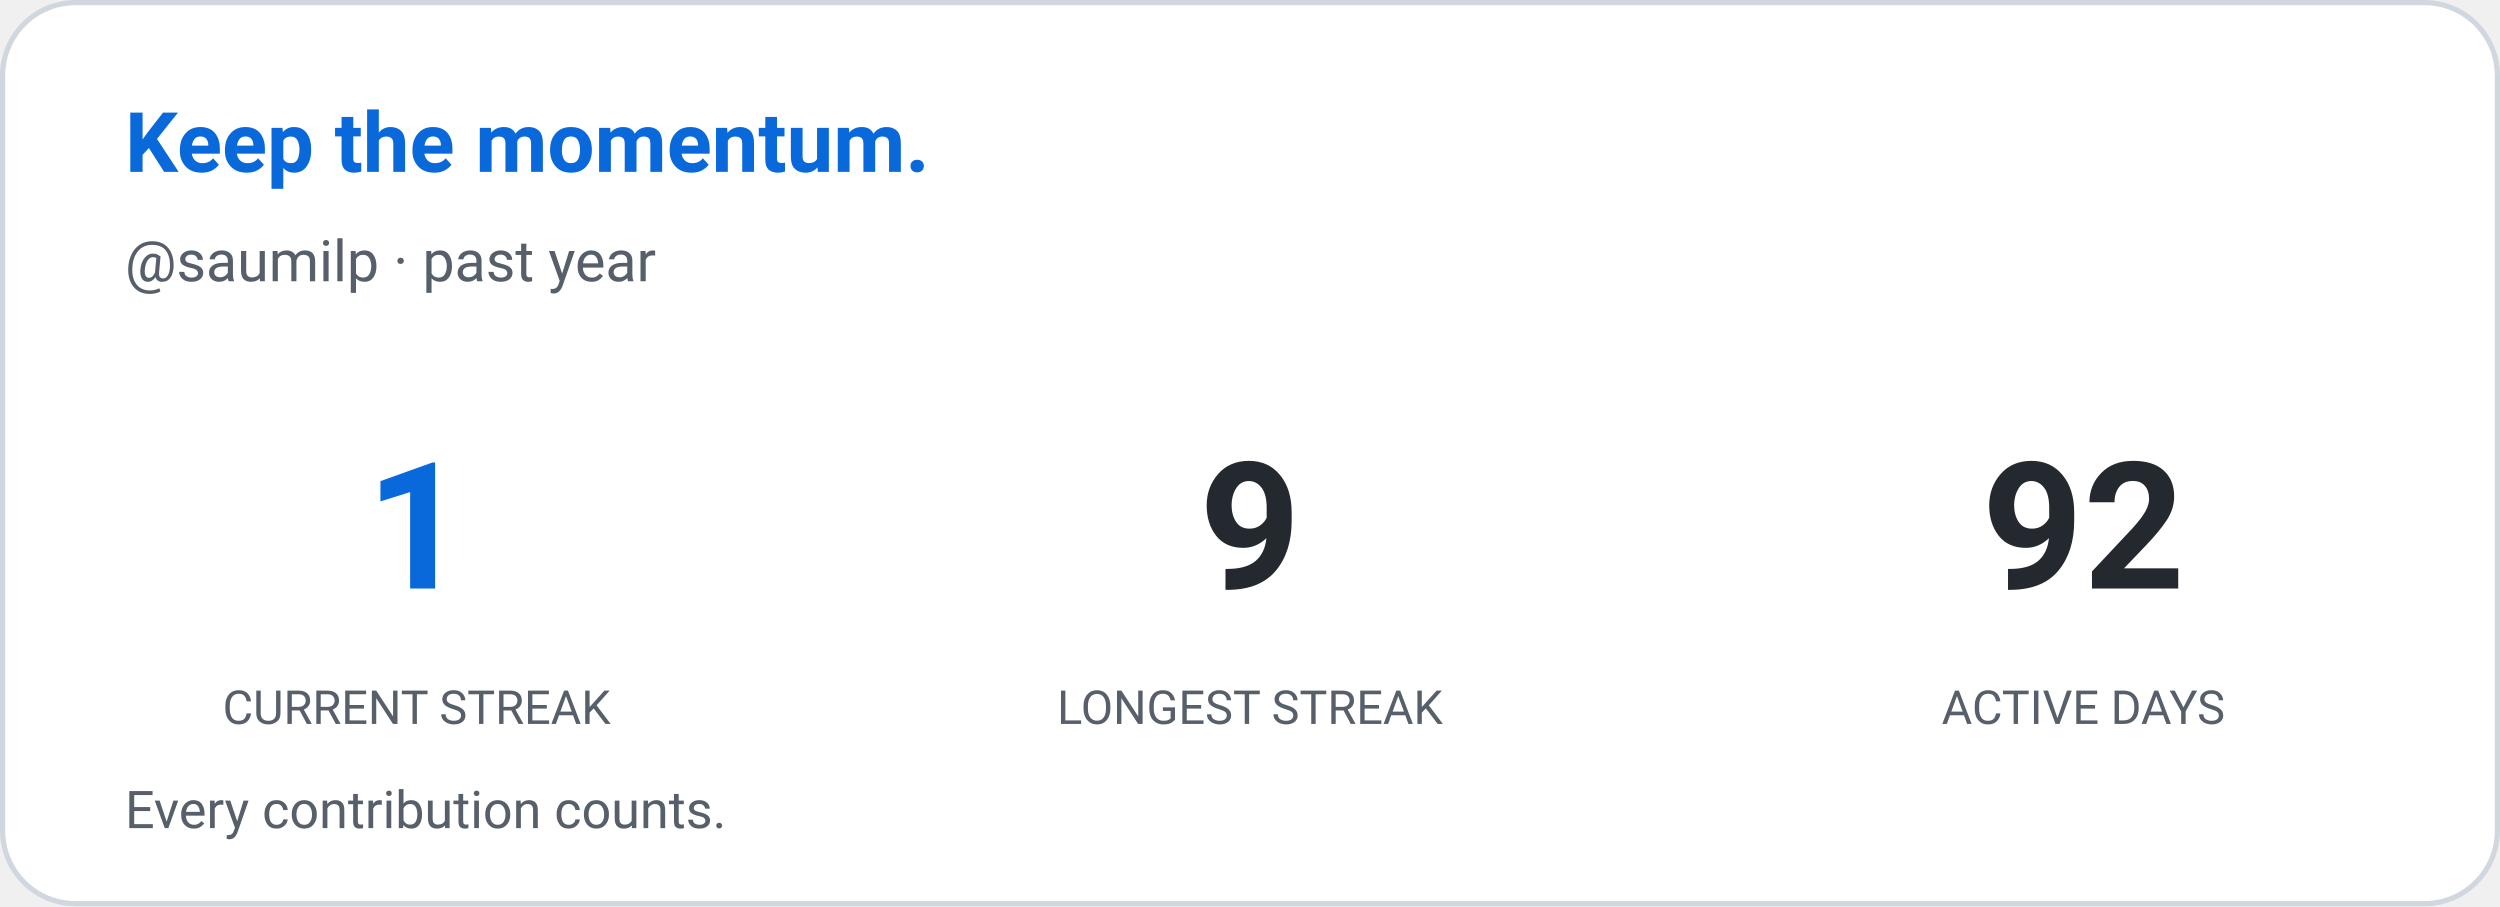
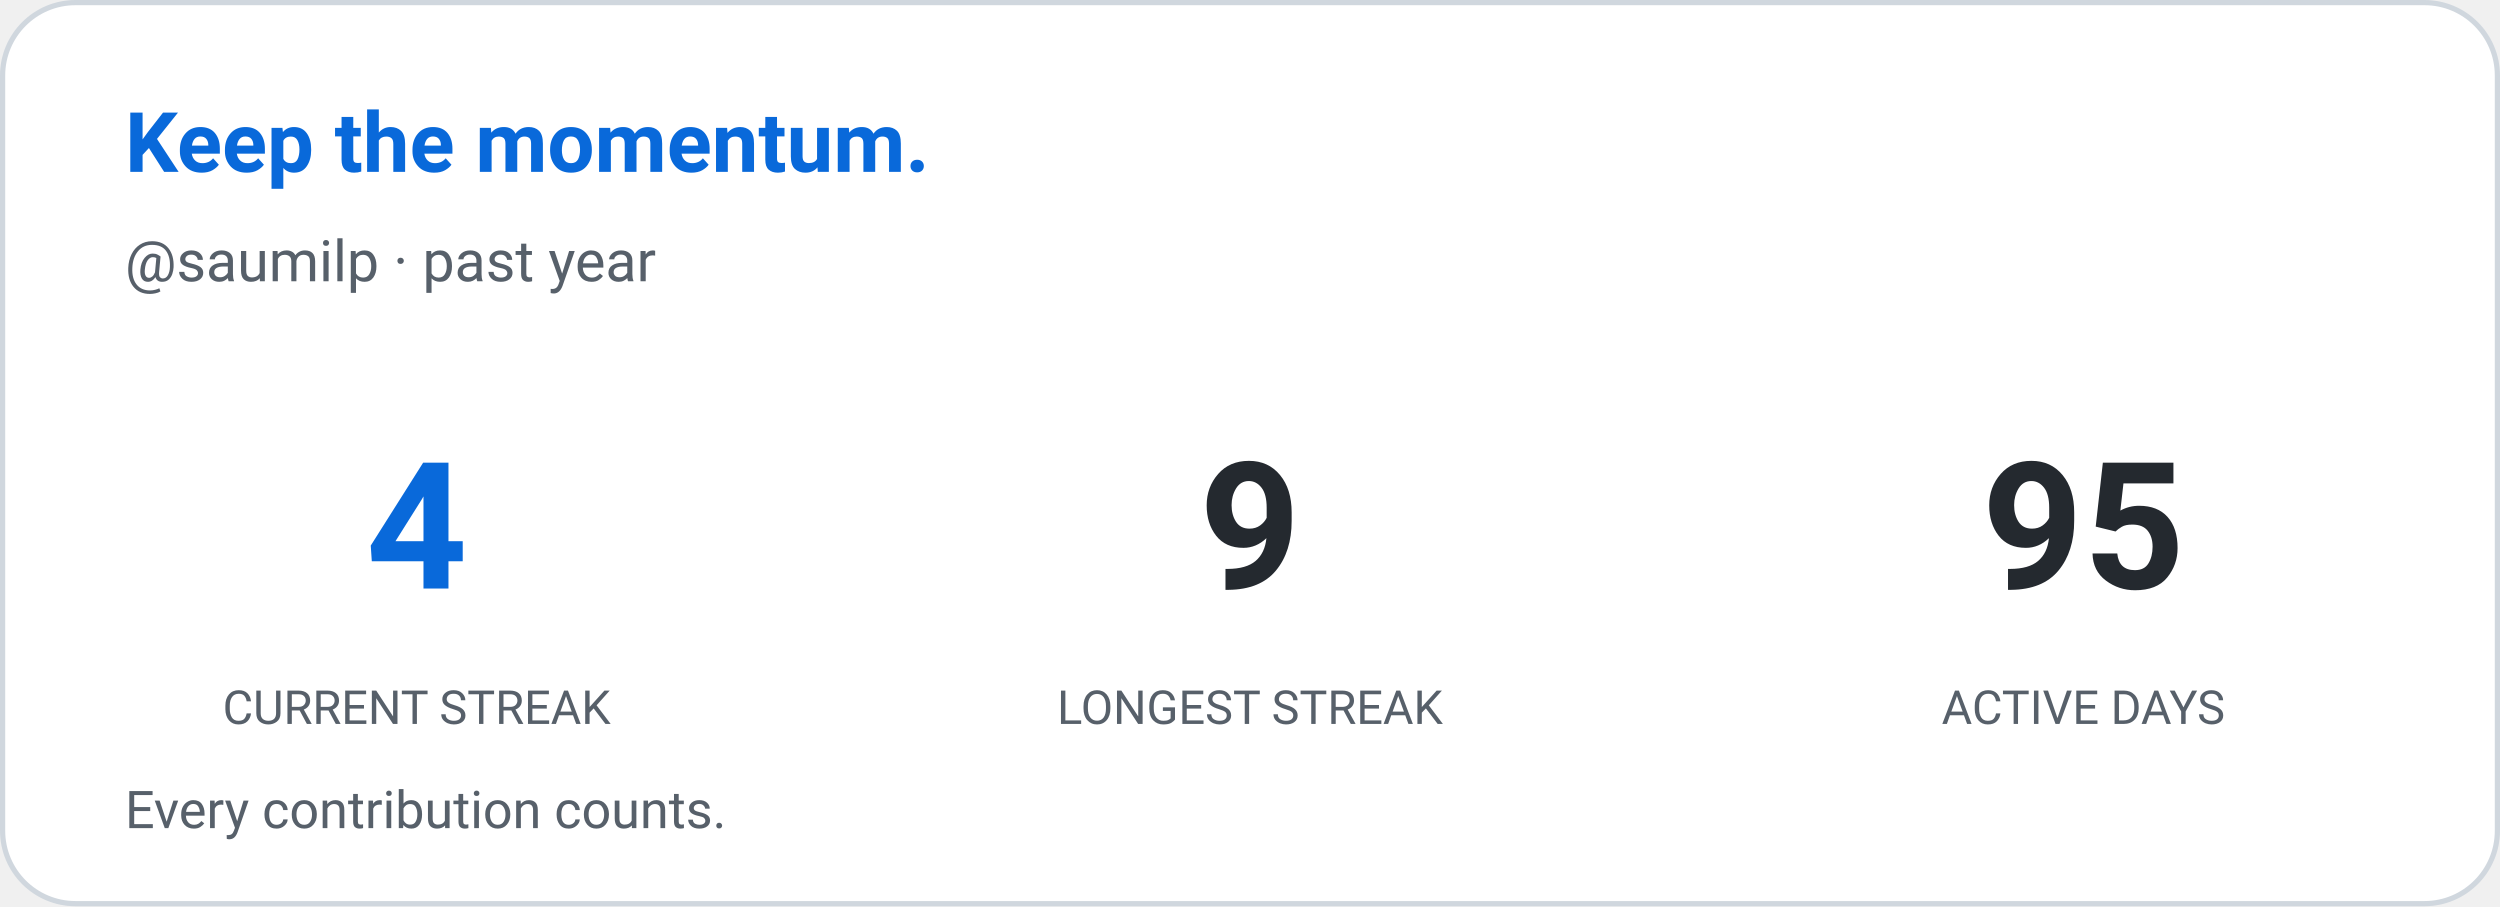
<svg xmlns="http://www.w3.org/2000/svg" width="480" height="174" viewBox="0 0 480 174" role="img" aria-label="Contribution streak: saumilp">
  <defs>
    <style>
      
      @keyframes ghstatsGrow { from { transform: scaleX(0); } to { transform: scaleX(1); } }
      .ghstats-bar-fill { transform-box: fill-box; transform-origin: left center; animation: ghstatsGrow 900ms cubic-bezier(.2,.8,.2,1) both; }
      @media (prefers-reduced-motion: reduce) { .ghstats-bar-fill { animation: none; } }
    
    </style>
  </defs>
  <rect x="0.5" y="0.5" width="479" height="173" rx="14" fill="#ffffff" stroke="#d0d7de" stroke-width="1" />
  <text x="24" y="33" fill="#0969da" font-size="16" font-weight="650" font-family="ui-sans-serif,system-ui,-apple-system,Segoe UI,Roboto,Helvetica,Arial">Keep the momentum.</text>
  <text x="24" y="54" fill="#57606a" font-size="11" font-weight="400" font-family="ui-sans-serif,system-ui,-apple-system,Segoe UI,Roboto,Helvetica,Arial">@saumilp · past year</text>
  <g text-anchor="middle">
-     <text x="80" y="113" fill="#0969da" font-size="34" font-weight="650" font-family="ui-sans-serif,system-ui,-apple-system,Segoe UI,Roboto,Helvetica,Arial">1</text>
+     <text x="80" y="113" fill="#0969da" font-size="34" font-weight="650" font-family="ui-sans-serif,system-ui,-apple-system,Segoe UI,Roboto,Helvetica,Arial">4</text>
    <text x="80" y="139" fill="#57606a" font-size="9" font-weight="400" font-family="ui-sans-serif,system-ui,-apple-system,Segoe UI,Roboto,Helvetica,Arial">CURRENT STREAK</text>
  </g>
  <g text-anchor="middle">
    <text x="240" y="113" fill="#24292f" font-size="34" font-weight="650" font-family="ui-sans-serif,system-ui,-apple-system,Segoe UI,Roboto,Helvetica,Arial">9</text>
    <text x="240" y="139" fill="#57606a" font-size="9" font-weight="400" font-family="ui-sans-serif,system-ui,-apple-system,Segoe UI,Roboto,Helvetica,Arial">LONGEST STREAK</text>
  </g>
  <g text-anchor="middle">
-     <text x="400" y="113" fill="#24292f" font-size="34" font-weight="650" font-family="ui-sans-serif,system-ui,-apple-system,Segoe UI,Roboto,Helvetica,Arial">92</text>
+     <text x="400" y="113" fill="#24292f" font-size="34" font-weight="650" font-family="ui-sans-serif,system-ui,-apple-system,Segoe UI,Roboto,Helvetica,Arial">95</text>
    <text x="400" y="139" fill="#57606a" font-size="9" font-weight="400" font-family="ui-sans-serif,system-ui,-apple-system,Segoe UI,Roboto,Helvetica,Arial">ACTIVE DAYS</text>
  </g>
  <text x="24" y="159" fill="#57606a" font-size="10" font-weight="400" font-family="ui-sans-serif,system-ui,-apple-system,Segoe UI,Roboto,Helvetica,Arial">Every contribution counts.</text>
</svg>
